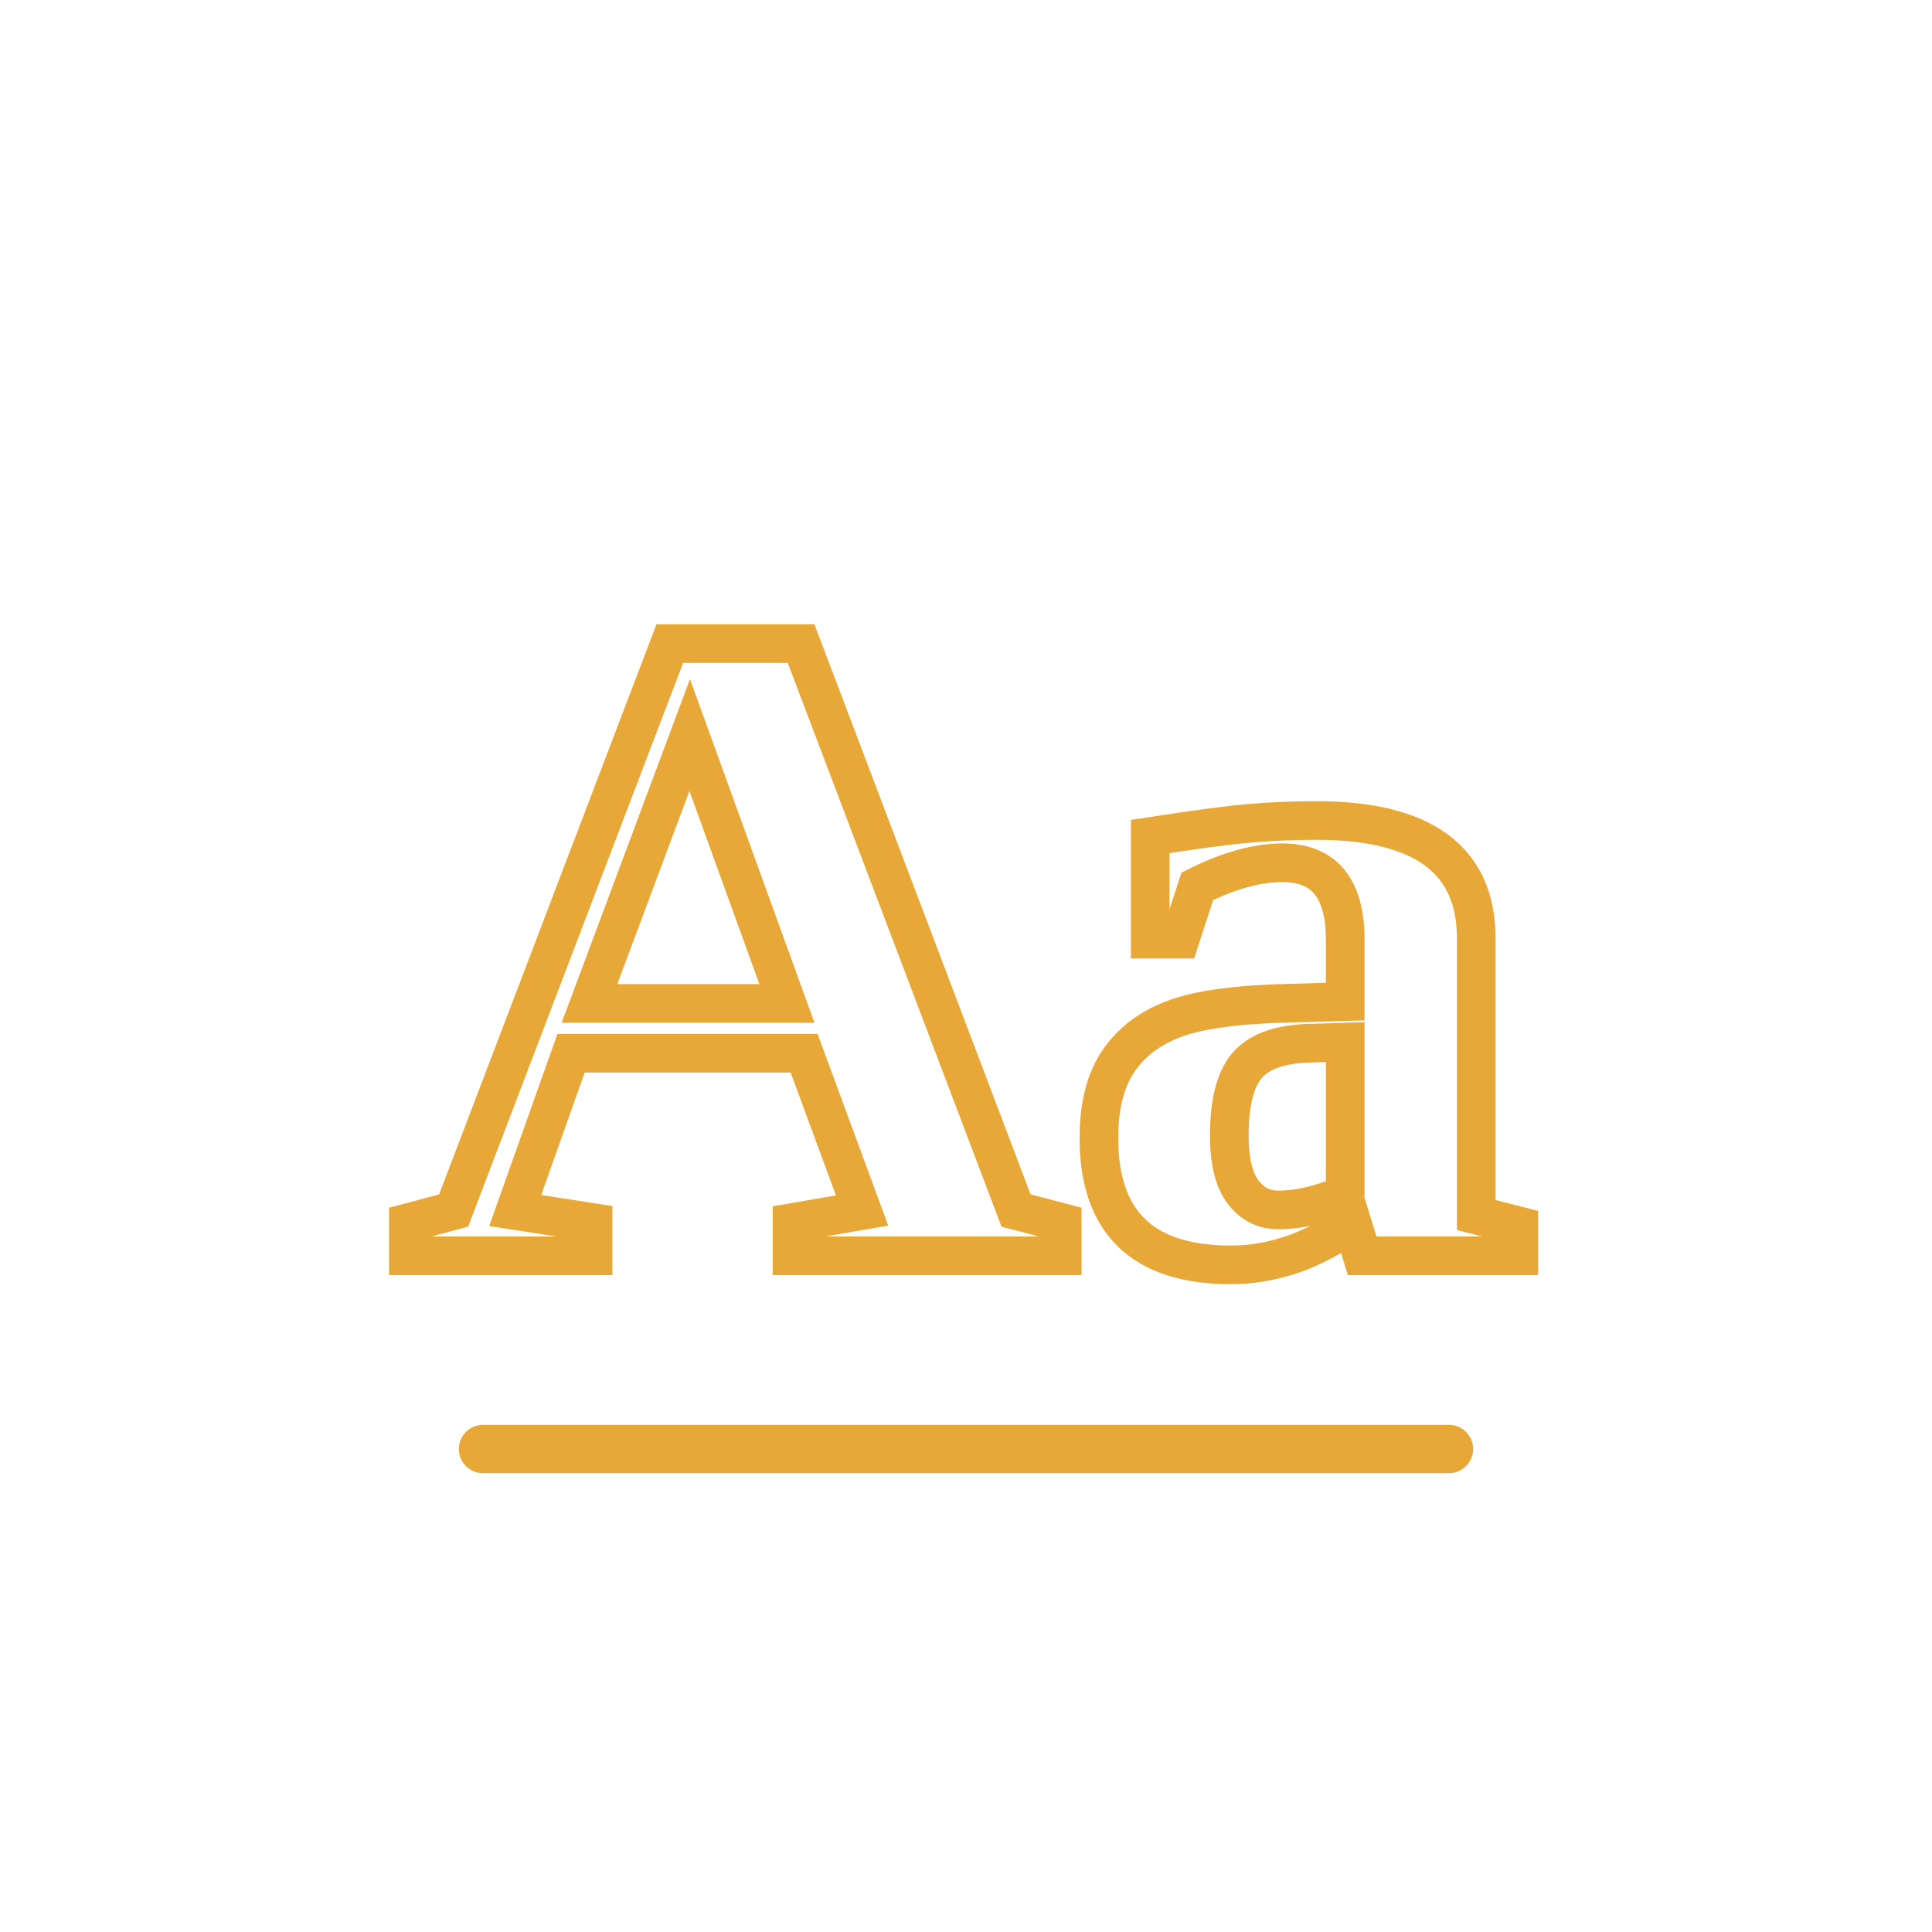
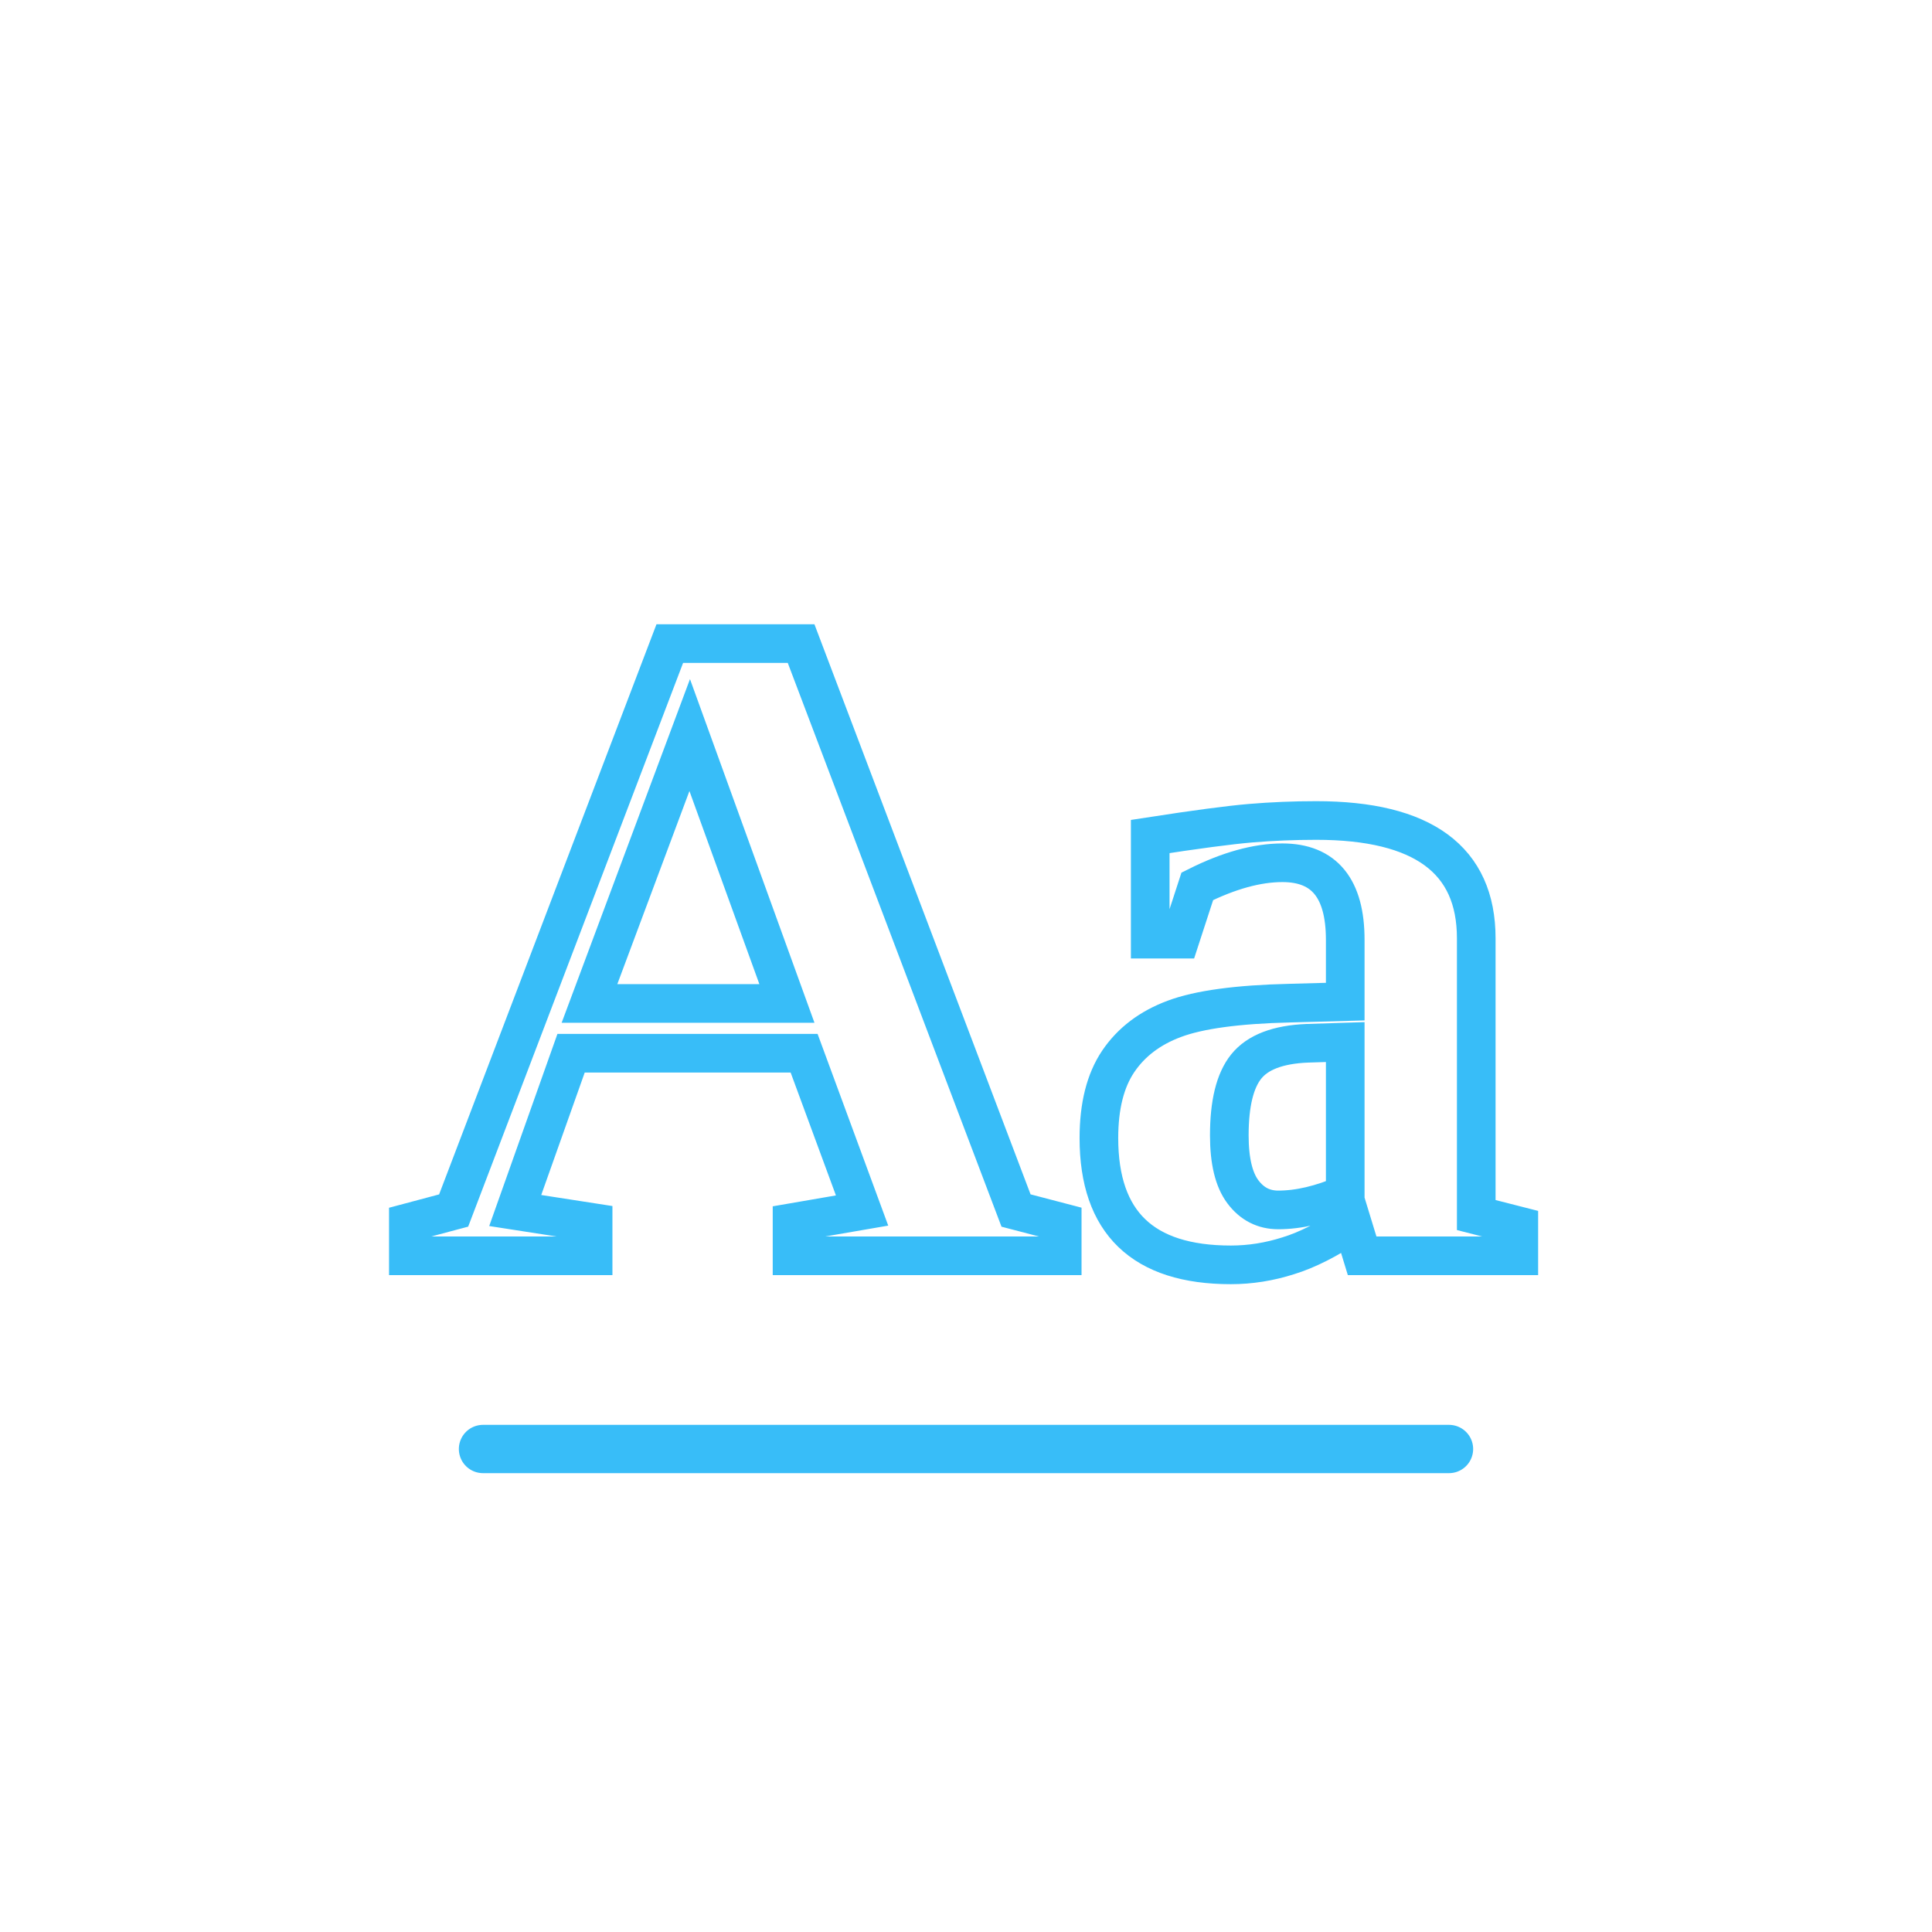
<svg xmlns="http://www.w3.org/2000/svg" viewBox="0 0 100 100">
-   <text x="50" y="65" font-size="48" font-weight="bold" text-anchor="middle" fill="none" stroke="#e8a838" stroke-width="2">
+   <text x="50" y="65" font-size="48" font-weight="bold" text-anchor="middle" fill="none" stroke="#38bdf8" stroke-width="2">
    Aa
  </text>
-   <line x1="25" y1="75" x2="75" y2="75" stroke="#e8a838" stroke-width="2.5" stroke-linecap="round" />
+   <line x1="25" y1="75" x2="75" y2="75" stroke="#38bdf8" stroke-width="2.5" stroke-linecap="round" />
</svg>
